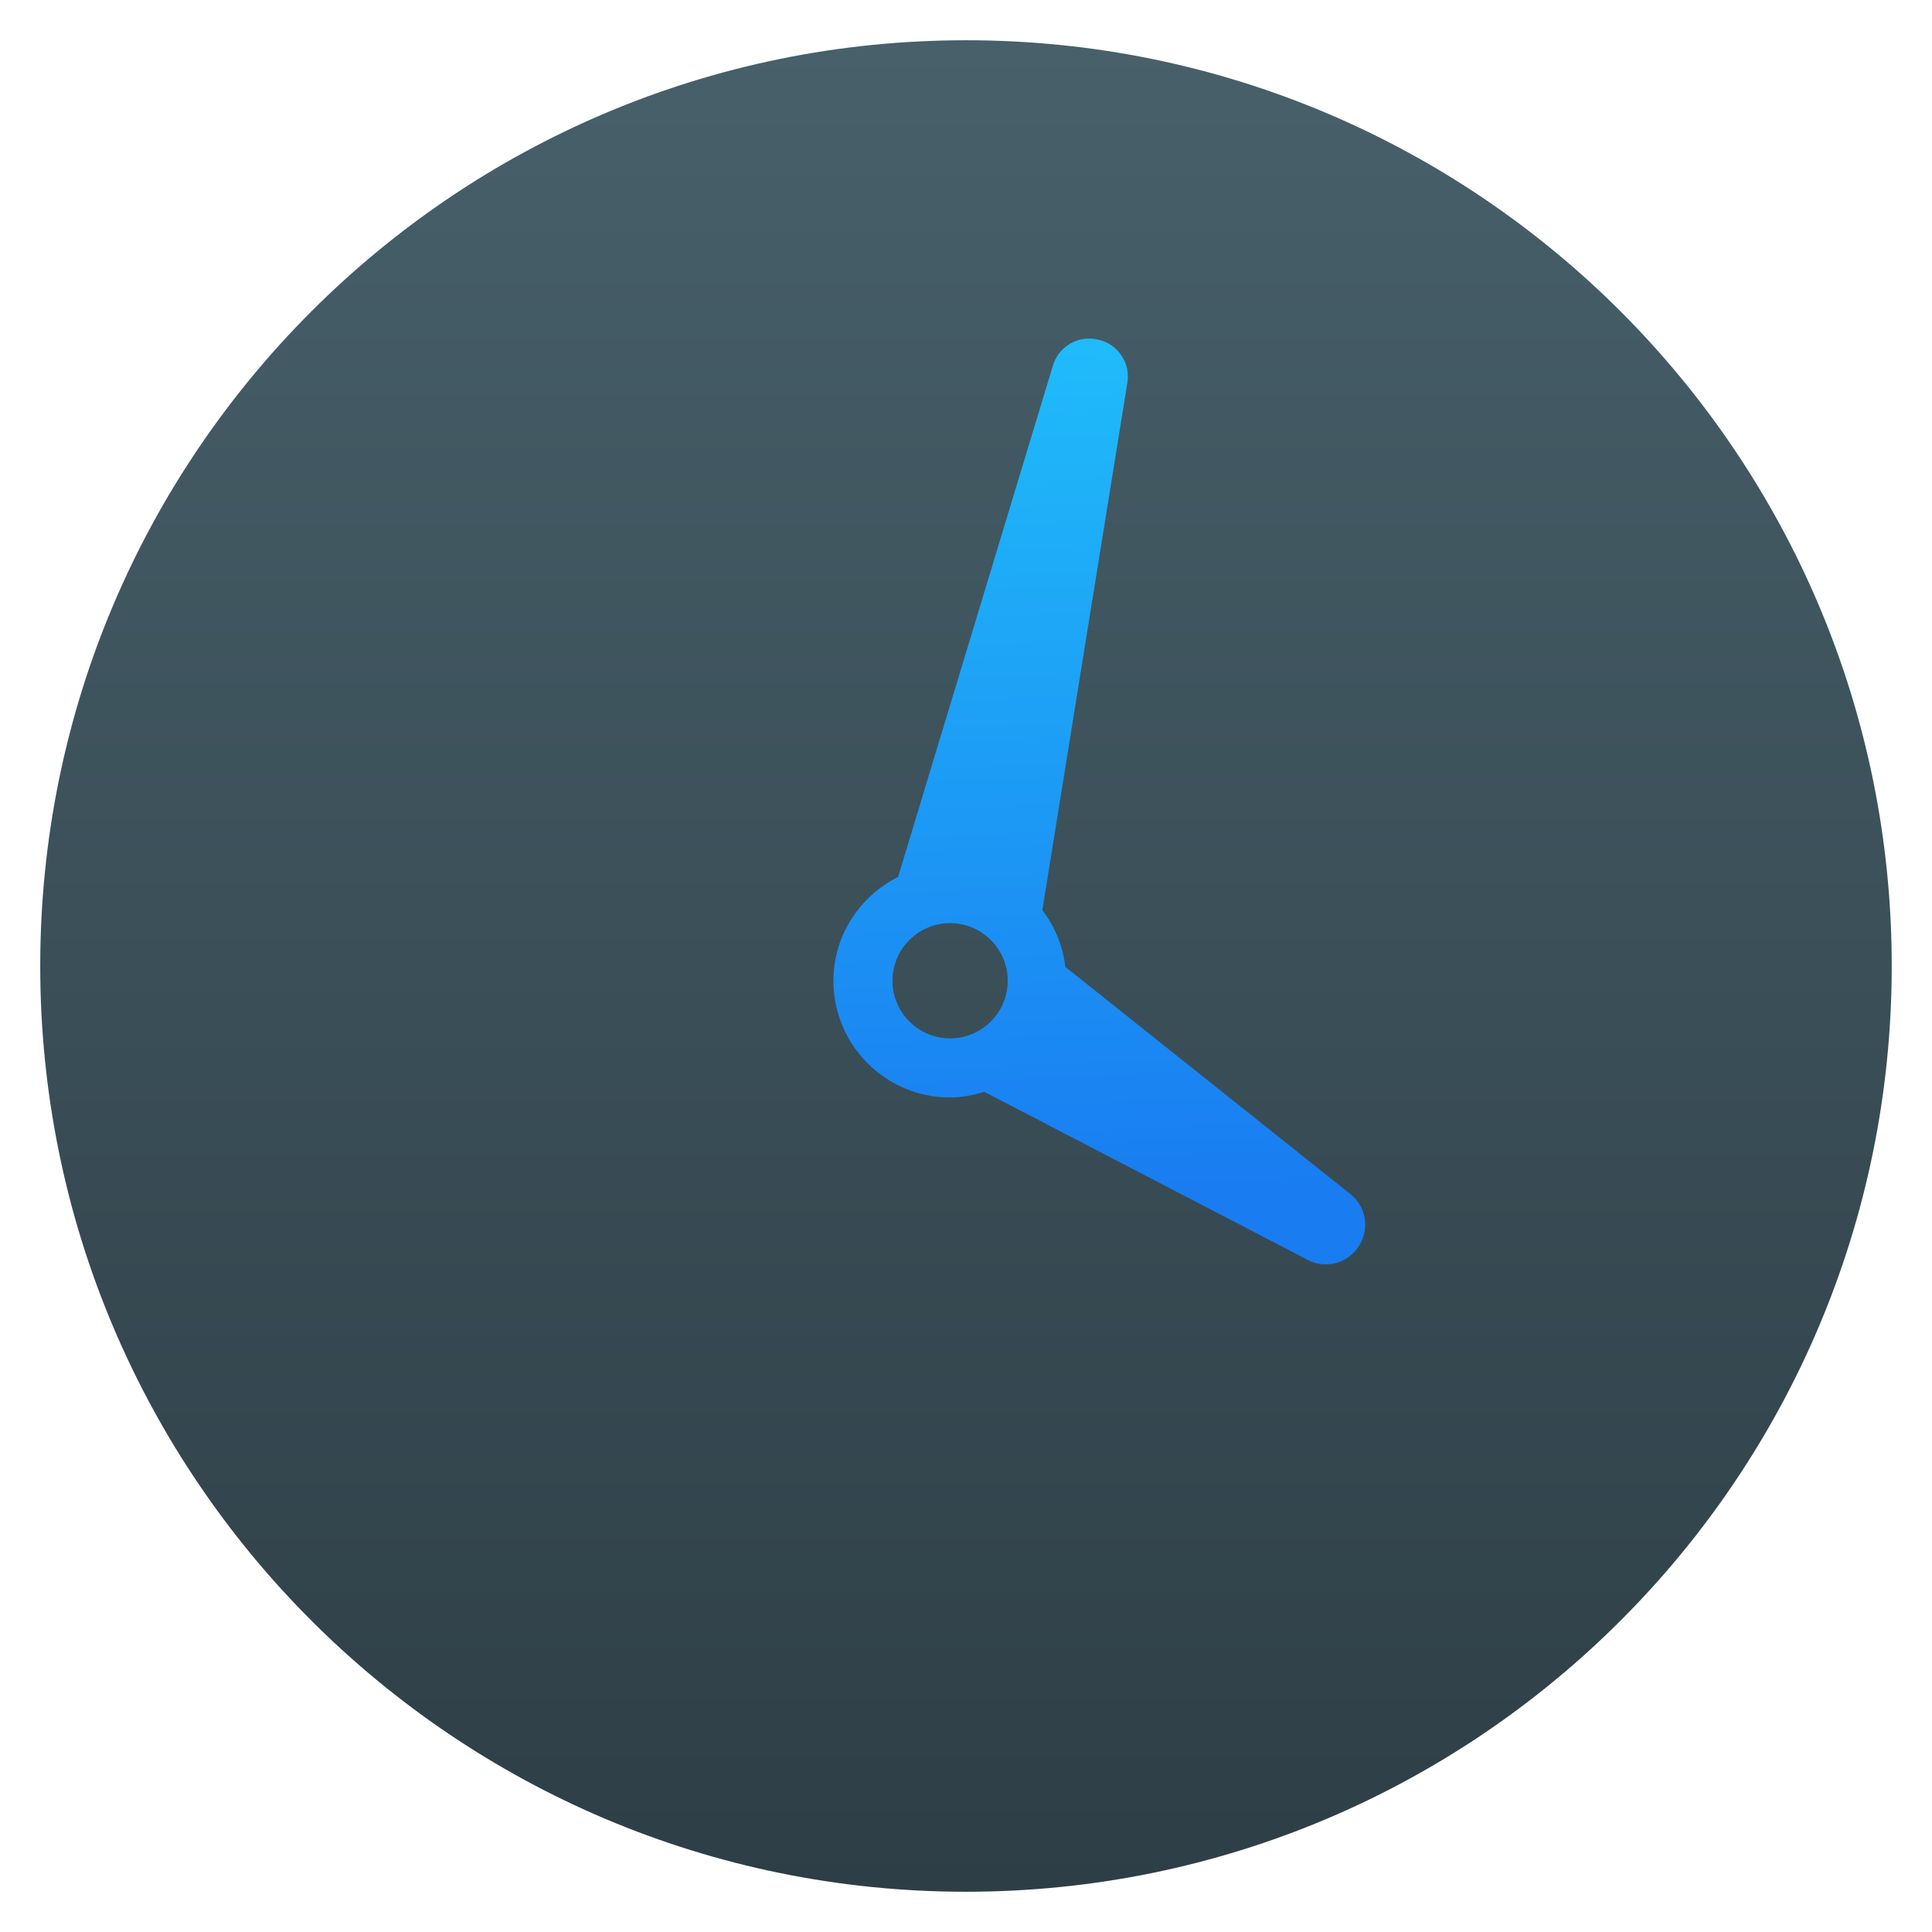
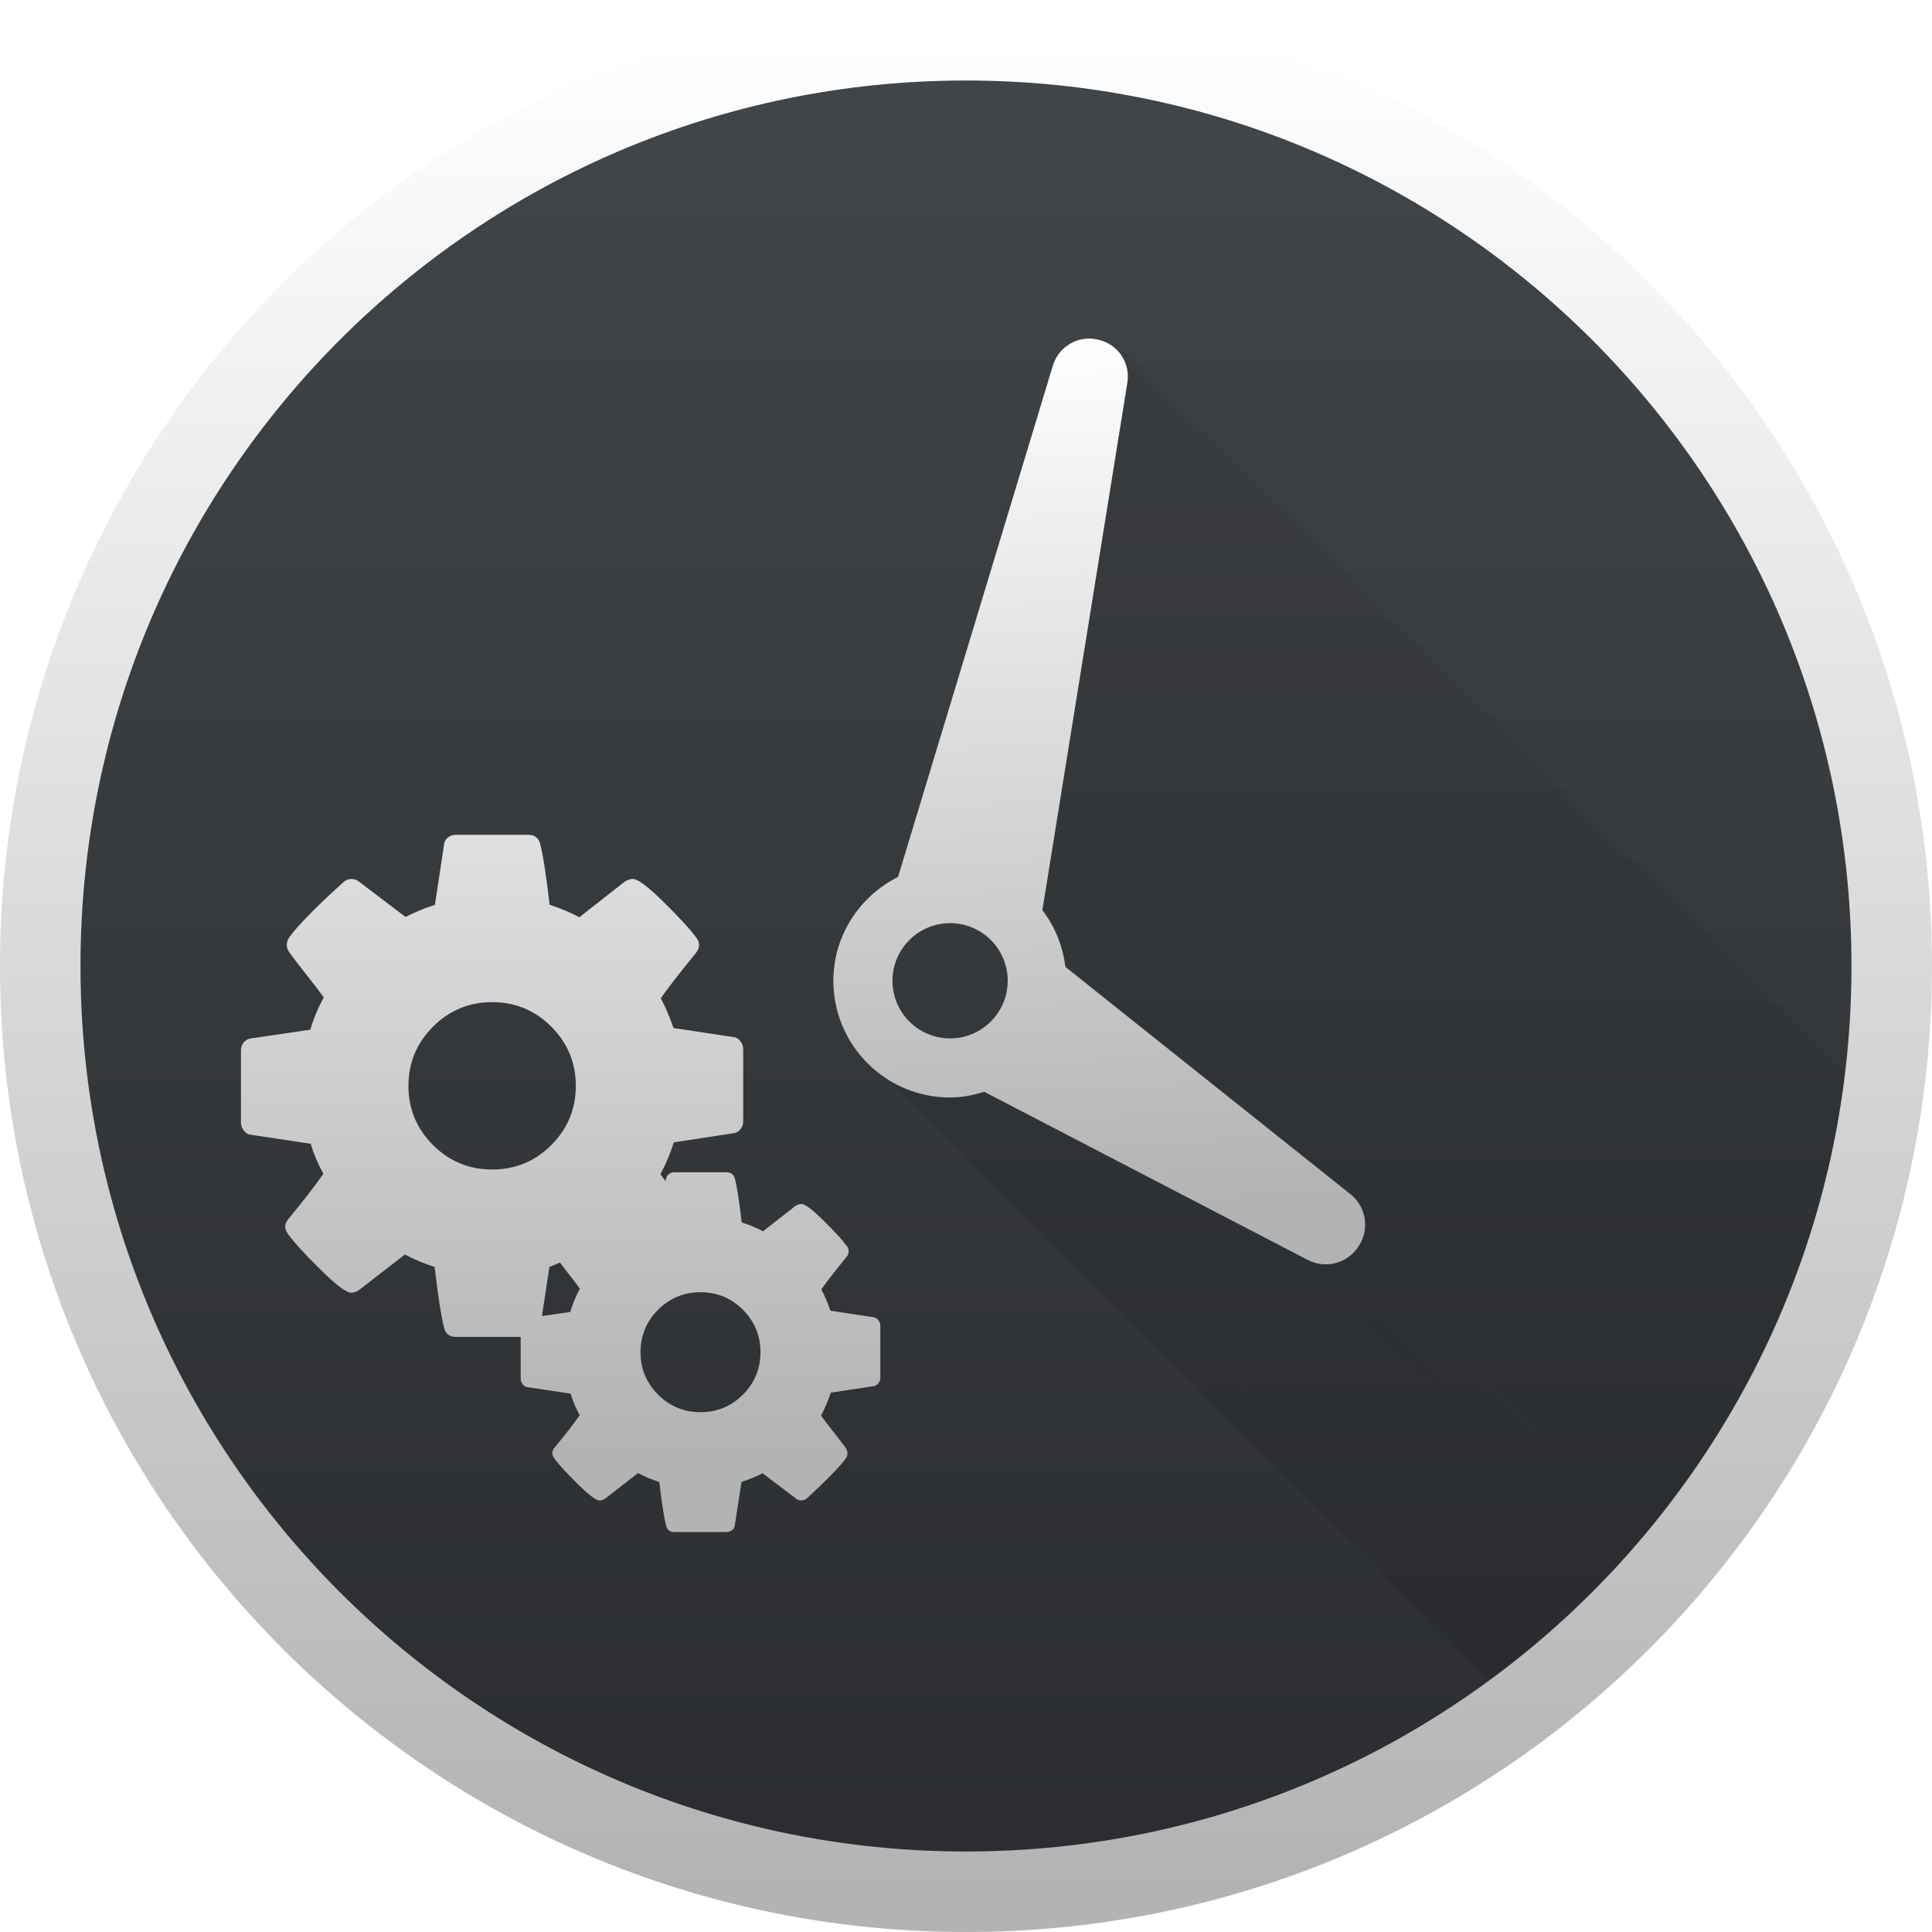
- <svg xmlns="http://www.w3.org/2000/svg" xmlns:ns2="http://www.openswatchbook.org/uri/2009/osb" xmlns:xlink="http://www.w3.org/1999/xlink" width="48" height="48" id="svg5453" version="1.1">
+ <svg xmlns="http://www.w3.org/2000/svg" xmlns:ns1="http://www.openswatchbook.org/uri/2009/osb" xmlns:xlink="http://www.w3.org/1999/xlink" width="48" height="48" id="svg5453" version="1.1">
  <defs id="defs5455">
-     <linearGradient id="linearGradient4143">
-       <stop id="stop4145" offset="0" style="stop-color:#197cf1;stop-opacity:1" />
-       <stop id="stop4147" offset="1" style="stop-color:#20bcfa;stop-opacity:1" />
-     </linearGradient>
-     <linearGradient y2="517.798" x2="400.571" y1="545.798" x1="400.571" gradientTransform="matrix(1.428573,0,0,1.428573,-163.674,-235.9141)" gradientUnits="userSpaceOnUse" id="linearGradient4224" xlink:href="#linearGradient4191" />
-     <linearGradient gradientTransform="matrix(0.5745172,0,0,0.5745172,157.6102,217.5229)" gradientUnits="userSpaceOnUse" y2="509.331" x2="441.045" y1="542.054" x1="442.28" id="linearGradient4278" xlink:href="#linearGradient4143" />
-     <linearGradient ns2:paint="gradient" id="linearGradient4207">
+     <linearGradient ns1:paint="gradient" id="linearGradient4207">
      <stop id="stop3371" offset="0" style="stop-color:#3498db;stop-opacity:1;" />
      <stop id="stop3373" offset="1" style="stop-color:#3498db;stop-opacity:0;" />
    </linearGradient>
-     <linearGradient id="linearGradient4191">
-       <stop style="stop-color:#2e3e46;stop-opacity:1" offset="0" id="stop4193" />
-       <stop style="stop-color:#47606a;stop-opacity:1" offset="1" id="stop4195" />
+     <linearGradient id="linearGradient4172">
+       <stop style="stop-color:#b3b3b3;stop-opacity:1" offset="0" id="stop4174" />
+       <stop style="stop-color:#ffffff;stop-opacity:1" offset="1" id="stop4176" />
    </linearGradient>
+     <linearGradient id="linearGradient4159">
+       <stop id="stop4161" offset="0" style="stop-color:#2a2c2f;stop-opacity:1" />
+       <stop id="stop4163" offset="1" style="stop-color:#424649;stop-opacity:1" />
+     </linearGradient>
+     <linearGradient xlink:href="#linearGradient4159" id="linearGradient4224-7" gradientUnits="userSpaceOnUse" gradientTransform="matrix(1.642859,0,0,1.642859,-249.5109,-349.8709)" x1="400.571" y1="545.798" x2="400.571" y2="517.798" />
+     <linearGradient xlink:href="#linearGradient4172" id="linearGradient4278-3" x1="442.28" y1="542.054" x2="441.045" y2="509.331" gradientUnits="userSpaceOnUse" gradientTransform="matrix(0.6606947,0,0,0.6606947,119.966,171.5817)" />
+     <linearGradient xlink:href="#linearGradient4172" id="linearGradient4170" gradientUnits="userSpaceOnUse" gradientTransform="matrix(1.642859,0,0,1.642859,-249.5109,-349.8709)" x1="400.571" y1="545.798" x2="400.571" y2="517.798" />
+     <clipPath id="clipPath4436" clipPathUnits="userSpaceOnUse">
+       <rect style="opacity:1;fill:url(#linearGradient4440);fill-opacity:1;stroke:none" id="rect4438" width="44" height="44" x="426.299" y="453.236" ry="22" />
+     </clipPath>
+     <linearGradient y2="517.798" x2="400.571" y1="545.798" x1="400.571" gradientTransform="matrix(1.57143,0,0,1.57143,-181.1714,-360.4472)" gradientUnits="userSpaceOnUse" id="linearGradient4440" xlink:href="#linearGradient4159" />
+     <linearGradient id="linearGradient8311-06">
+       <stop offset="0" style="stop-color:#a9a3d4;stop-opacity:1" id="stop8313-6" />
+       <stop id="stop4462" style="stop-color:#87baff;stop-opacity:1" offset="0.47" />
+       <stop offset="1" style="stop-color:#89ec85;stop-opacity:1" id="stop8315-2" />
+     </linearGradient>
+     <linearGradient xlink:href="#linearGradient8311-06" id="linearGradient4460" x1="0" y1="23.5" x2="47" y2="23.5" gradientUnits="userSpaceOnUse" />
+     <linearGradient id="linearGradient4915">
+       <stop id="stop4917" offset="0" style="stop-color:#8645a3;stop-opacity:1" />
+       <stop style="stop-color:#d164ff;stop-opacity:1" offset="1" id="stop4919" />
+     </linearGradient>
+     <linearGradient id="linearGradient3687-2">
+       <stop style="stop-color:#1a1a1a;stop-opacity:1" offset="0" id="stop3689-6" />
+       <stop id="stop3691-8" offset="0.111" style="stop-color:#2c2c2e;stop-opacity:1" />
+       <stop id="stop3693-8" offset="0.29" style="stop-color:#2b2b2d;stop-opacity:1" />
+       <stop id="stop3695-4" offset="0.512" style="stop-color:#2a2b2d;stop-opacity:1" />
+       <stop id="stop3699-86" offset="0.752" style="stop-color:#2b2b2d;stop-opacity:1" />
+       <stop style="stop-color:#323232;stop-opacity:1" offset="0.897" id="stop3701-8" />
+       <stop style="stop-color:#171717;stop-opacity:1" offset="1" id="stop3703-9" />
+     </linearGradient>
+     <linearGradient id="linearGradient4642">
+       <stop offset="0" style="stop-color:#0bac83;stop-opacity:1" id="stop4644" />
+       <stop offset="1" style="stop-color:#13ffaf;stop-opacity:1" id="stop4646" />
+     </linearGradient>
+     <linearGradient id="linearGradient4179-7">
+       <stop offset="0" style="stop-color:#e8d800;stop-opacity:1" id="stop4181-2" />
+       <stop offset="1" style="stop-color:#feff68;stop-opacity:1" id="stop4183-1" />
+     </linearGradient>
+     <linearGradient id="linearGradient4422">
+       <stop id="stop4424" offset="0" style="stop-color:#ff9300;stop-opacity:1" />
+       <stop id="stop4426" offset="1" style="stop-color:#ffd702;stop-opacity:1" />
+     </linearGradient>
+     <linearGradient id="linearGradient8467-7">
+       <stop id="stop8469-4" style="stop-color:#3ec896;stop-opacity:1" offset="0" />
+       <stop id="stop8471-7" style="stop-color:#66d9af;stop-opacity:1" offset="1" />
+     </linearGradient>
+     <linearGradient id="linearGradient5845">
+       <stop id="stop5847" offset="0" style="stop-color:#974eb7;stop-opacity:1" />
+       <stop style="stop-color:#d164ff;stop-opacity:1" offset="1" id="stop5849" />
+     </linearGradient>
+     <linearGradient id="linearGradient4298">
+       <stop style="stop-color:#ea3c53;stop-opacity:1" offset="0" id="stop4300" />
+       <stop style="stop-color:#fc593d;stop-opacity:1" offset="1" id="stop4302" />
+     </linearGradient>
+     <linearGradient id="linearGradient4232">
+       <stop id="stop4234-0" offset="0" style="stop-color:#3889e9;stop-opacity:1" />
+       <stop id="stop4236" offset="1" style="stop-color:#5ea5fb;stop-opacity:1" />
+     </linearGradient>
+     <linearGradient xlink:href="#linearGradient4172" id="linearGradient4540" x1="400.215" y1="516.41" x2="400.215" y2="541.207" gradientUnits="userSpaceOnUse" gradientTransform="matrix(1.04852,0,0,-1.04852,-20.06202,1077.264)" />
  </defs>
  <g id="layer1" transform="translate(-384.5714,-499.798)">
-     <g id="layer1-4">
-       <g transform="matrix(1.15,0,0,1.15,-61.28573,-78.5697)" id="g4280">
-         <rect ry="20" y="503.798" x="388.571" height="40" width="40" id="rect4222" style="opacity:1;fill:url(#linearGradient4224);fill-opacity:1;stroke:none" />
-         <path d="m 410.718,523.817 c -0.055,-0.458 -0.229,-0.876 -0.497,-1.225 l 1.837,-11.399 c 0.068,-0.424 -0.204,-0.829 -0.622,-0.925 l -0.021,-0.004 c -0.419,-0.097 -0.84,0.148 -0.965,0.559 l -3.346,11.051 c -0.825,0.415 -1.397,1.26 -1.397,2.244 0,1.39 1.13,2.521 2.52,2.521 0.259,0 0.504,-0.051 0.739,-0.123 l 6.991,3.633 c 0.385,0.2 0.858,0.075 1.094,-0.288 l 0.01,-0.016 c 0.236,-0.363 0.158,-0.847 -0.182,-1.117 z m -3.735,0.3 c 0,-0.686 0.559,-1.245 1.245,-1.245 0.687,0 1.245,0.559 1.245,1.245 0,0.687 -0.559,1.245 -1.245,1.245 -0.686,0 -1.245,-0.559 -1.245,-1.245 z" id="path5" style="fill:url(#linearGradient4278);fill-opacity:1" />
+     <rect style="opacity:1;fill:url(#linearGradient4224-7);fill-opacity:1;stroke:none" id="rect4222-6" width="46" height="46" x="385.571" y="500.798" ry="23" />
+     <rect ry="23" y="500.798" x="385.571" height="46" width="46" id="rect4168" style="opacity:1;fill:none;fill-opacity:1;stroke:url(#linearGradient4170);stroke-width:2;stroke-miterlimit:4;stroke-dasharray:none" />
+     <g id="g4412" transform="translate(-39.72725,48.56191)" clip-path="url(#clipPath4436)">
+       <path style="fill:#000000;fill-opacity:0.078" d="m 450.725,475.084 c -0.064,-0.527 -0.264,-1.007 -0.571,-1.408 l 353.553,353.553 c 0.308,0.401 0.508,0.881 0.571,1.408 z" id="path4217" />
+       <path style="fill:#000000;fill-opacity:0.078" d="m 450.154,473.676 2.112,-13.109 353.553,353.553 -2.112,13.109 z" id="path4219" />
+       <path style="fill:#000000;fill-opacity:0.078" d="m 452.266,460.567 c 0.05,-0.308 -0.057,-0.607 -0.263,-0.814 L 805.556,813.306 c 0.207,0.207 0.313,0.506 0.263,0.814 z" id="path4221" />
+       <path style="fill:#000000;fill-opacity:0.078" d="m 445.813,477.479 c 0.525,0.525 1.249,0.85 2.048,0.85 l 353.553,353.553 c -0.799,0 -1.523,-0.325 -2.048,-0.85 z" id="path4235" />
+       <path style="fill:#000000;fill-opacity:0.078" d="m 447.861,478.328 c 0.298,0 0.58,-0.058 0.85,-0.142 L 802.264,831.74 c -0.271,0.084 -0.552,0.142 -0.85,0.142 z" id="path4237" />
+       <path style="fill:#000000;fill-opacity:0.078" d="m 448.711,478.187 8.039,4.178 353.553,353.553 -8.039,-4.178 z" id="path4239" />
+       <path style="fill:#000000;fill-opacity:0.078" d="m 456.809,482.442 c 0.343,0.178 0.765,0.067 0.975,-0.257 l 274.121,274.121 c -0.21,0.324 -0.633,0.435 -0.975,0.257 z" id="path4241" />
+       <path style="fill:#000000;fill-opacity:0.078" d="m 457.893,480.803 c -0.026,-0.026 -0.053,-0.05 -0.082,-0.073 l 353.553,353.553 c 0.029,0.023 0.057,0.048 0.082,0.073 z" id="path4247" />
+     </g>
+     <path d="m 411.04,523.82 c -0.064,-0.527 -0.264,-1.007 -0.571,-1.408 l 2.112,-13.109 c 0.079,-0.488 -0.234,-0.953 -0.716,-1.064 l -0.024,-0.005 c -0.481,-0.111 -0.966,0.17 -1.11,0.643 l -3.848,12.708 c -0.948,0.477 -1.607,1.449 -1.607,2.581 0,1.598 1.3,2.899 2.898,2.899 0.298,0 0.58,-0.058 0.85,-0.142 l 8.039,4.178 c 0.442,0.23 0.987,0.086 1.258,-0.332 l 0.011,-0.018 c 0.272,-0.418 0.181,-0.974 -0.209,-1.284 z m -4.296,0.345 c 0,-0.789 0.642,-1.432 1.432,-1.432 0.79,0 1.432,0.642 1.432,1.432 0,0.79 -0.642,1.432 -1.432,1.432 -0.789,0 -1.432,-0.642 -1.432,-1.432 z" id="path5-0" style="fill:url(#linearGradient4278-3);fill-opacity:1" />
+     <g style="stroke-width:1.317;stroke-miterlimit:4;stroke-dasharray:none" id="layer1-0" transform="translate(-160.5639,4.947232)">
+       <g id="g4338-1" transform="matrix(1.112463,0,0,1.112463,-46.05517,-58.71788)">
+         <g id="g4340-3" transform="matrix(0.840026,0,0,0.840026,94.72284,341.9716)">
+           <g id="g4414" transform="matrix(1.016661,0,0,1.016661,-5.048318,-3.835953)" />
+           <g id="g4304" />
+           <g id="g4306" />
+           <g id="g4308" />
+           <g id="g4310" />
+           <g id="g4312-3" />
+           <g id="g4314" />
+           <g id="g4316" />
+           <g id="g4318" />
+           <g id="g4320" />
+           <g id="g4322" />
+           <g id="g4324" />
+           <g id="g4326" />
+           <g id="g4328-3" />
+           <g id="g4330-0" />
+           <g id="g4332-2" />
+         </g>
      </g>
    </g>
+     <path style="fill:url(#linearGradient4540);fill-opacity:1;stroke-width:1.317;stroke-miterlimit:4;stroke-dasharray:none" d="m 401.329,537.863 c -0.113,0 -0.182,-0.055 -0.209,-0.164 -0.051,-0.194 -0.106,-0.554 -0.168,-1.081 -0.182,-0.058 -0.36,-0.132 -0.53,-0.221 l -0.803,0.623 c -0.051,0.039 -0.101,0.057 -0.152,0.057 -0.085,0 -0.268,-0.138 -0.549,-0.416 -0.281,-0.277 -0.472,-0.485 -0.573,-0.625 -0.035,-0.051 -0.053,-0.096 -0.053,-0.135 0,-0.047 0.021,-0.093 0.059,-0.139 0.26,-0.314 0.467,-0.582 0.623,-0.803 -0.097,-0.178 -0.173,-0.358 -0.227,-0.537 l -1.083,-0.162 c -0.043,-0.008 -0.08,-0.033 -0.111,-0.076 -0.031,-0.043 -0.045,-0.087 -0.045,-0.133 l 0,-1.038 -1.612,0 c -0.157,0 -0.253,-0.076 -0.291,-0.227 -0.07,-0.271 -0.149,-0.775 -0.236,-1.511 -0.255,-0.081 -0.501,-0.185 -0.739,-0.309 l -1.122,0.87 c -0.07,0.054 -0.141,0.08 -0.211,0.08 -0.119,0 -0.375,-0.192 -0.768,-0.58 -0.393,-0.387 -0.658,-0.68 -0.799,-0.874 -0.049,-0.07 -0.074,-0.132 -0.074,-0.186 0,-0.065 0.028,-0.13 0.082,-0.195 0.363,-0.439 0.652,-0.811 0.868,-1.12 -0.135,-0.249 -0.242,-0.498 -0.317,-0.747 l -1.509,-0.227 c -0.059,-0.011 -0.112,-0.047 -0.156,-0.106 -0.043,-0.059 -0.066,-0.121 -0.066,-0.186 l 0,-1.804 c 0,-0.07 0.022,-0.134 0.066,-0.19 0.043,-0.057 0.102,-0.092 0.172,-0.102 l 1.485,-0.219 c 0.076,-0.265 0.188,-0.532 0.334,-0.803 -0.097,-0.135 -0.243,-0.327 -0.438,-0.573 -0.195,-0.246 -0.333,-0.427 -0.414,-0.541 -0.043,-0.06 -0.066,-0.121 -0.066,-0.186 0,-0.07 0.019,-0.132 0.057,-0.186 0.211,-0.293 0.657,-0.749 1.339,-1.366 0.06,-0.06 0.127,-0.088 0.203,-0.088 0.081,0 0.149,0.023 0.203,0.072 l 1.147,0.87 c 0.222,-0.114 0.466,-0.214 0.731,-0.301 l 0.227,-1.495 c 0.005,-0.07 0.035,-0.128 0.092,-0.174 0.057,-0.046 0.125,-0.07 0.201,-0.07 l 1.802,0 c 0.157,0 0.255,0.076 0.293,0.227 0.07,0.271 0.149,0.775 0.235,1.511 0.255,0.081 0.501,0.185 0.739,0.309 l 1.12,-0.879 c 0.076,-0.049 0.146,-0.072 0.211,-0.072 0.119,0 0.374,0.191 0.764,0.575 0.39,0.384 0.659,0.678 0.805,0.879 0.049,0.054 0.074,0.116 0.074,0.186 0,0.07 -0.028,0.138 -0.082,0.203 -0.39,0.477 -0.681,0.851 -0.87,1.122 0.108,0.2 0.215,0.447 0.317,0.739 l 1.503,0.227 c 0.065,0.011 0.119,0.045 0.162,0.104 0.043,0.06 0.066,0.121 0.066,0.186 l 0,1.804 c 1e-4,0.07 -0.022,0.134 -0.066,0.19 -0.043,0.057 -0.1,0.092 -0.17,0.102 l -1.487,0.227 c -0.081,0.26 -0.193,0.524 -0.334,0.795 0.029,0.041 0.093,0.122 0.131,0.172 l 0.009,-0.049 c 0.004,-0.051 0.027,-0.092 0.068,-0.125 0.041,-0.033 0.087,-0.049 0.141,-0.049 l 1.292,0 c 0.113,0 0.184,0.055 0.211,0.164 0.051,0.194 0.106,0.554 0.168,1.081 0.182,0.058 0.36,0.132 0.53,0.221 l 0.803,-0.629 c 0.054,-0.035 0.105,-0.051 0.152,-0.051 0.085,0 0.268,0.138 0.547,0.414 0.279,0.275 0.471,0.483 0.575,0.627 0.035,0.039 0.051,0.085 0.051,0.135 0,0.051 -0.018,0.099 -0.057,0.145 -0.279,0.341 -0.487,0.609 -0.623,0.803 0.078,0.144 0.154,0.321 0.227,0.53 l 1.075,0.162 c 0.047,0.008 0.086,0.033 0.117,0.076 0.031,0.043 0.047,0.087 0.047,0.133 l 0,1.292 c 8e-5,0.051 -0.016,0.097 -0.047,0.137 -0.031,0.041 -0.07,0.066 -0.121,0.074 l -1.065,0.162 c -0.058,0.186 -0.139,0.377 -0.24,0.571 0.07,0.097 0.176,0.233 0.315,0.41 0.14,0.177 0.237,0.306 0.295,0.387 0.031,0.043 0.047,0.086 0.047,0.133 0,0.054 -0.014,0.098 -0.041,0.129 -0.14,0.198 -0.46,0.527 -0.96,0.989 -0.046,0.039 -0.095,0.057 -0.145,0.057 -0.058,0 -0.104,-0.016 -0.139,-0.051 l -0.825,-0.623 c -0.159,0.081 -0.334,0.153 -0.524,0.215 l -0.164,1.071 c -0.004,0.051 -0.025,0.092 -0.066,0.125 -0.041,0.033 -0.089,0.049 -0.143,0.049 l -1.292,0 z m 0.647,-2.98 c 0.411,0 0.762,-0.145 1.053,-0.436 0.291,-0.291 0.436,-0.641 0.436,-1.053 0,-0.411 -0.145,-0.764 -0.436,-1.055 -0.291,-0.291 -0.641,-0.436 -1.053,-0.436 -0.411,0 -0.764,0.145 -1.055,0.436 -0.291,0.291 -0.436,0.643 -0.436,1.055 0,0.411 0.145,0.762 0.436,1.053 0.291,0.291 0.643,0.436 1.055,0.436 z m -3.942,-2.388 0.707,-0.102 c 0.054,-0.19 0.133,-0.384 0.238,-0.578 -0.07,-0.097 -0.174,-0.233 -0.313,-0.41 -0.086,-0.109 -0.127,-0.167 -0.182,-0.24 -0.09,0.035 -0.167,0.077 -0.262,0.109 l -0.186,1.221 z m -1.235,-3.641 c 0.574,0 1.064,-0.202 1.47,-0.608 0.406,-0.406 0.608,-0.896 0.608,-1.47 0,-0.574 -0.202,-1.064 -0.608,-1.47 -0.406,-0.406 -0.896,-0.61 -1.47,-0.61 -0.574,0 -1.064,0.204 -1.47,0.61 -0.406,0.406 -0.61,0.896 -0.61,1.47 0,0.574 0.204,1.064 0.61,1.47 0.406,0.406 0.896,0.608 1.47,0.608 z" id="path4463-5" />
+     <g id="g3" transform="matrix(0.4879688,0,0,0.4879688,355.2257,532.2562)" style="fill:url(#linearGradient4460);fill-opacity:1" />
  </g>
</svg>
